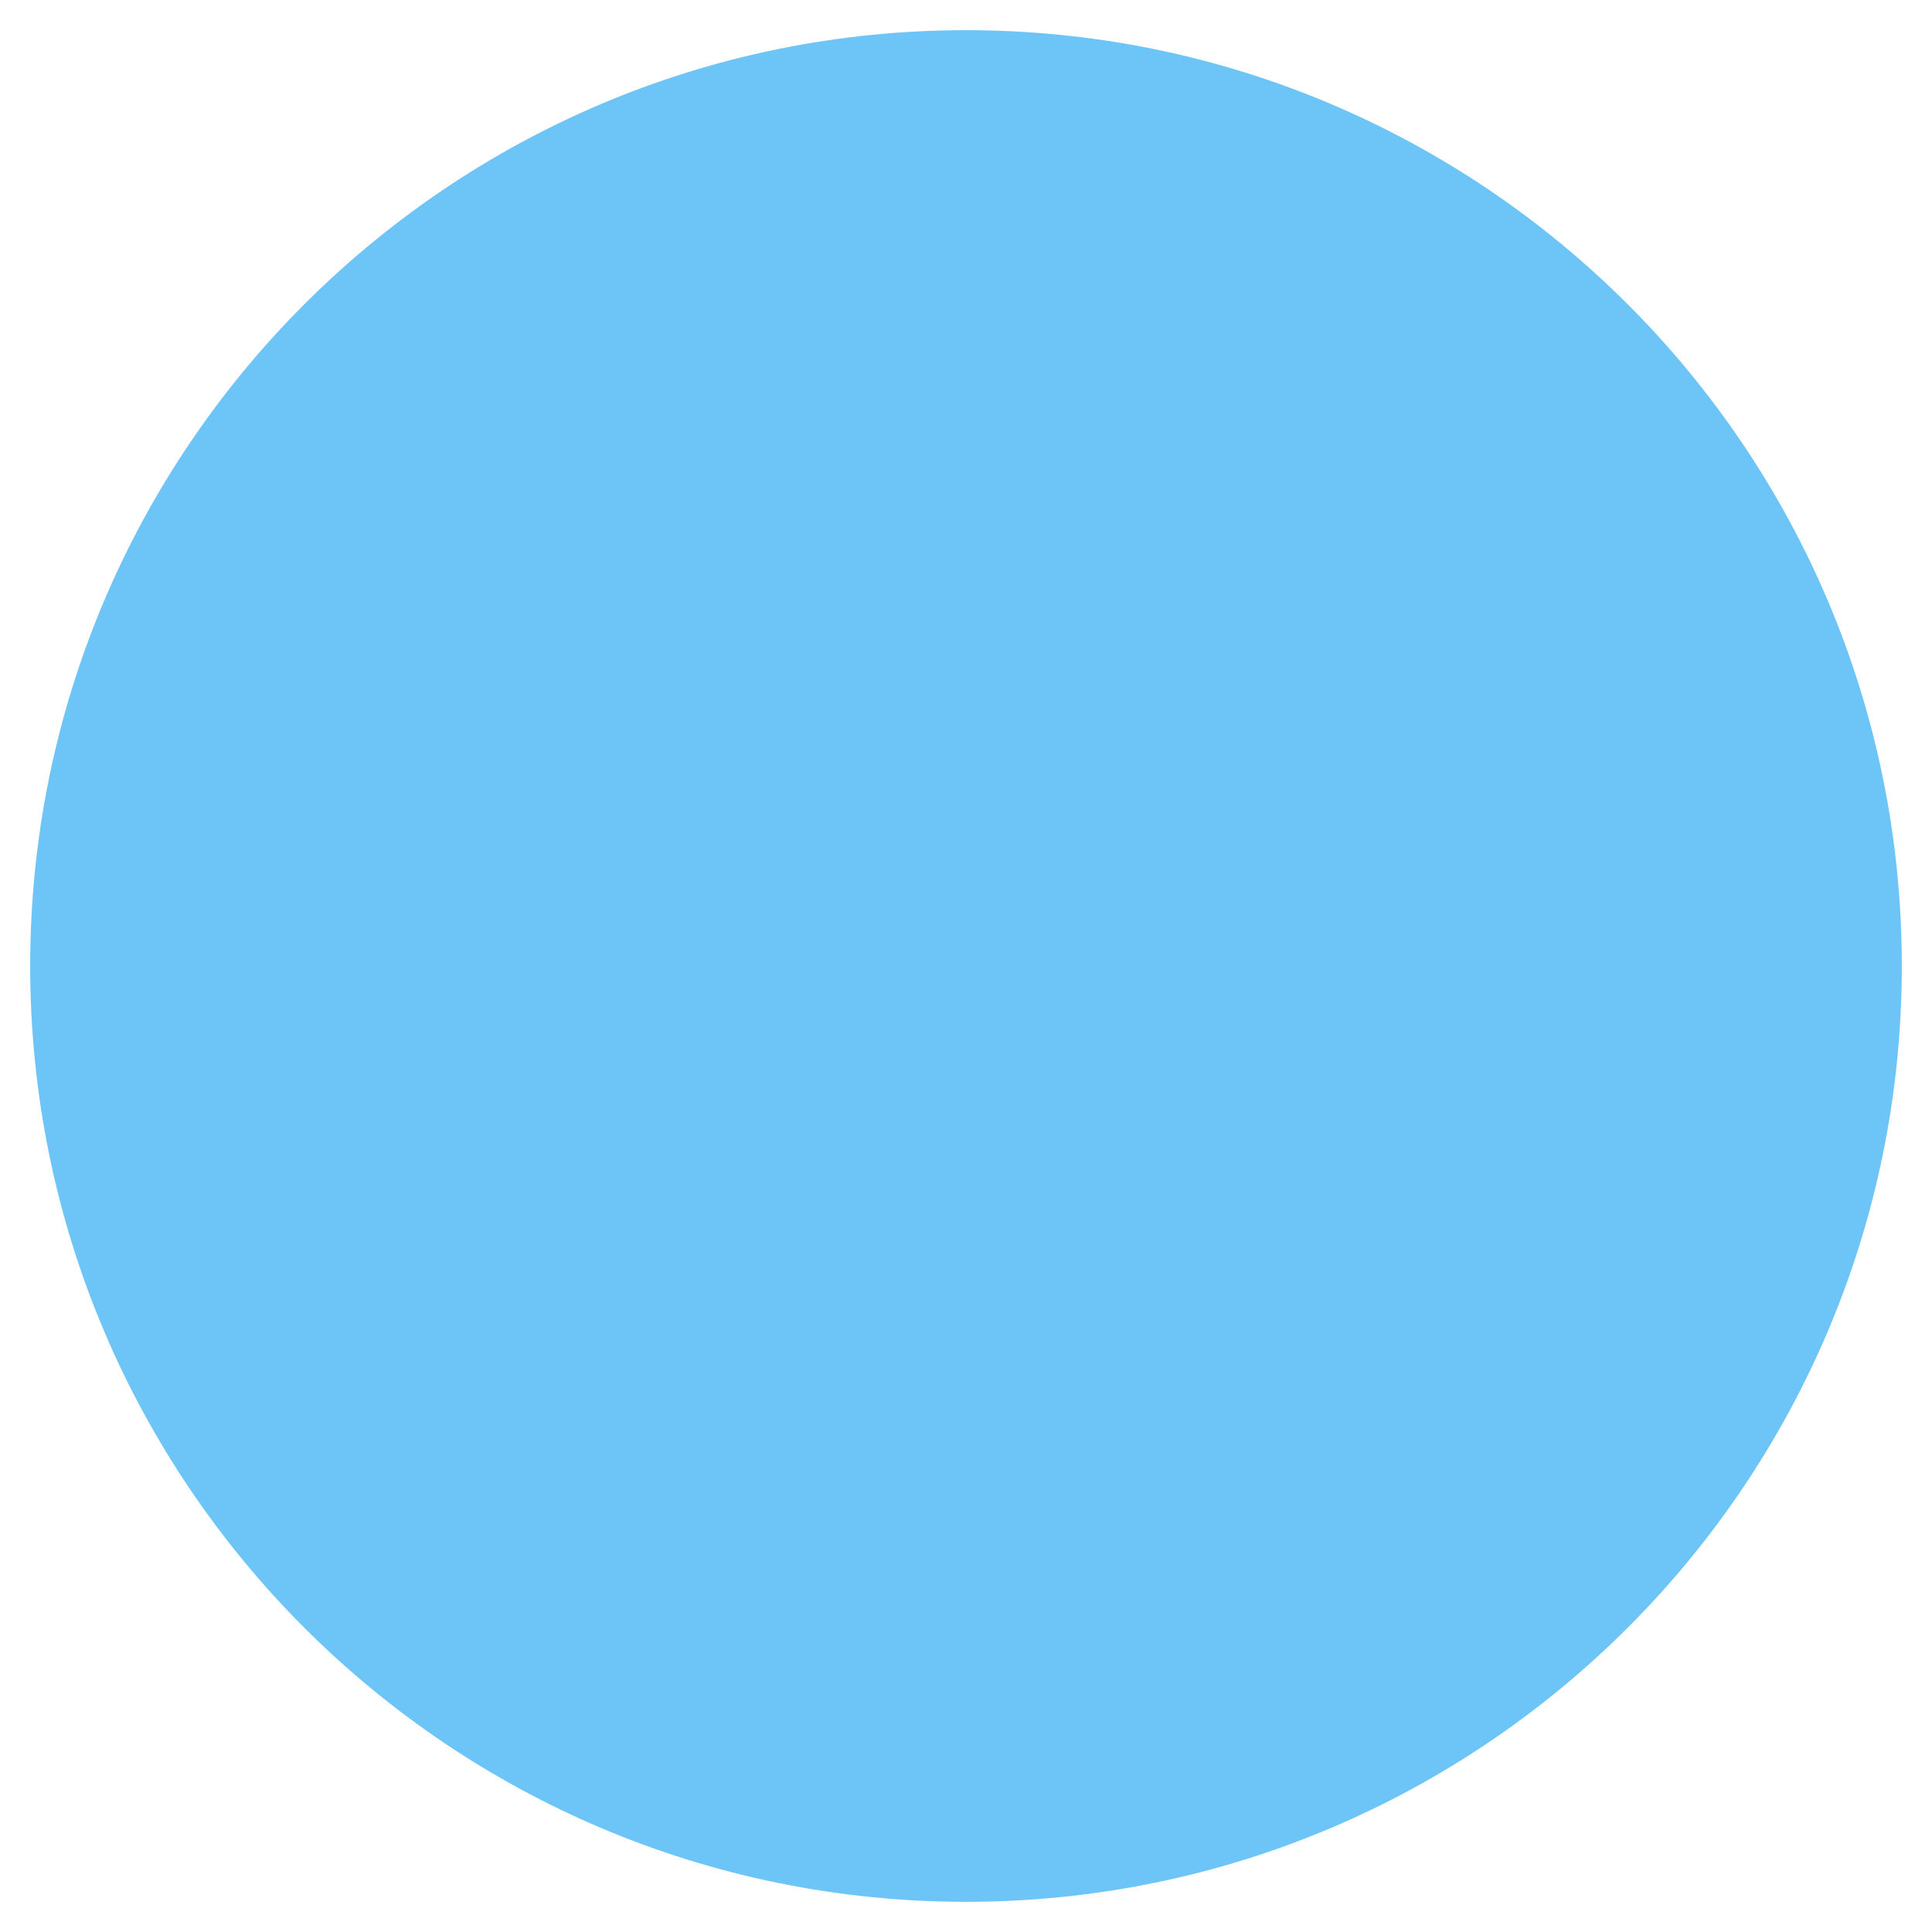
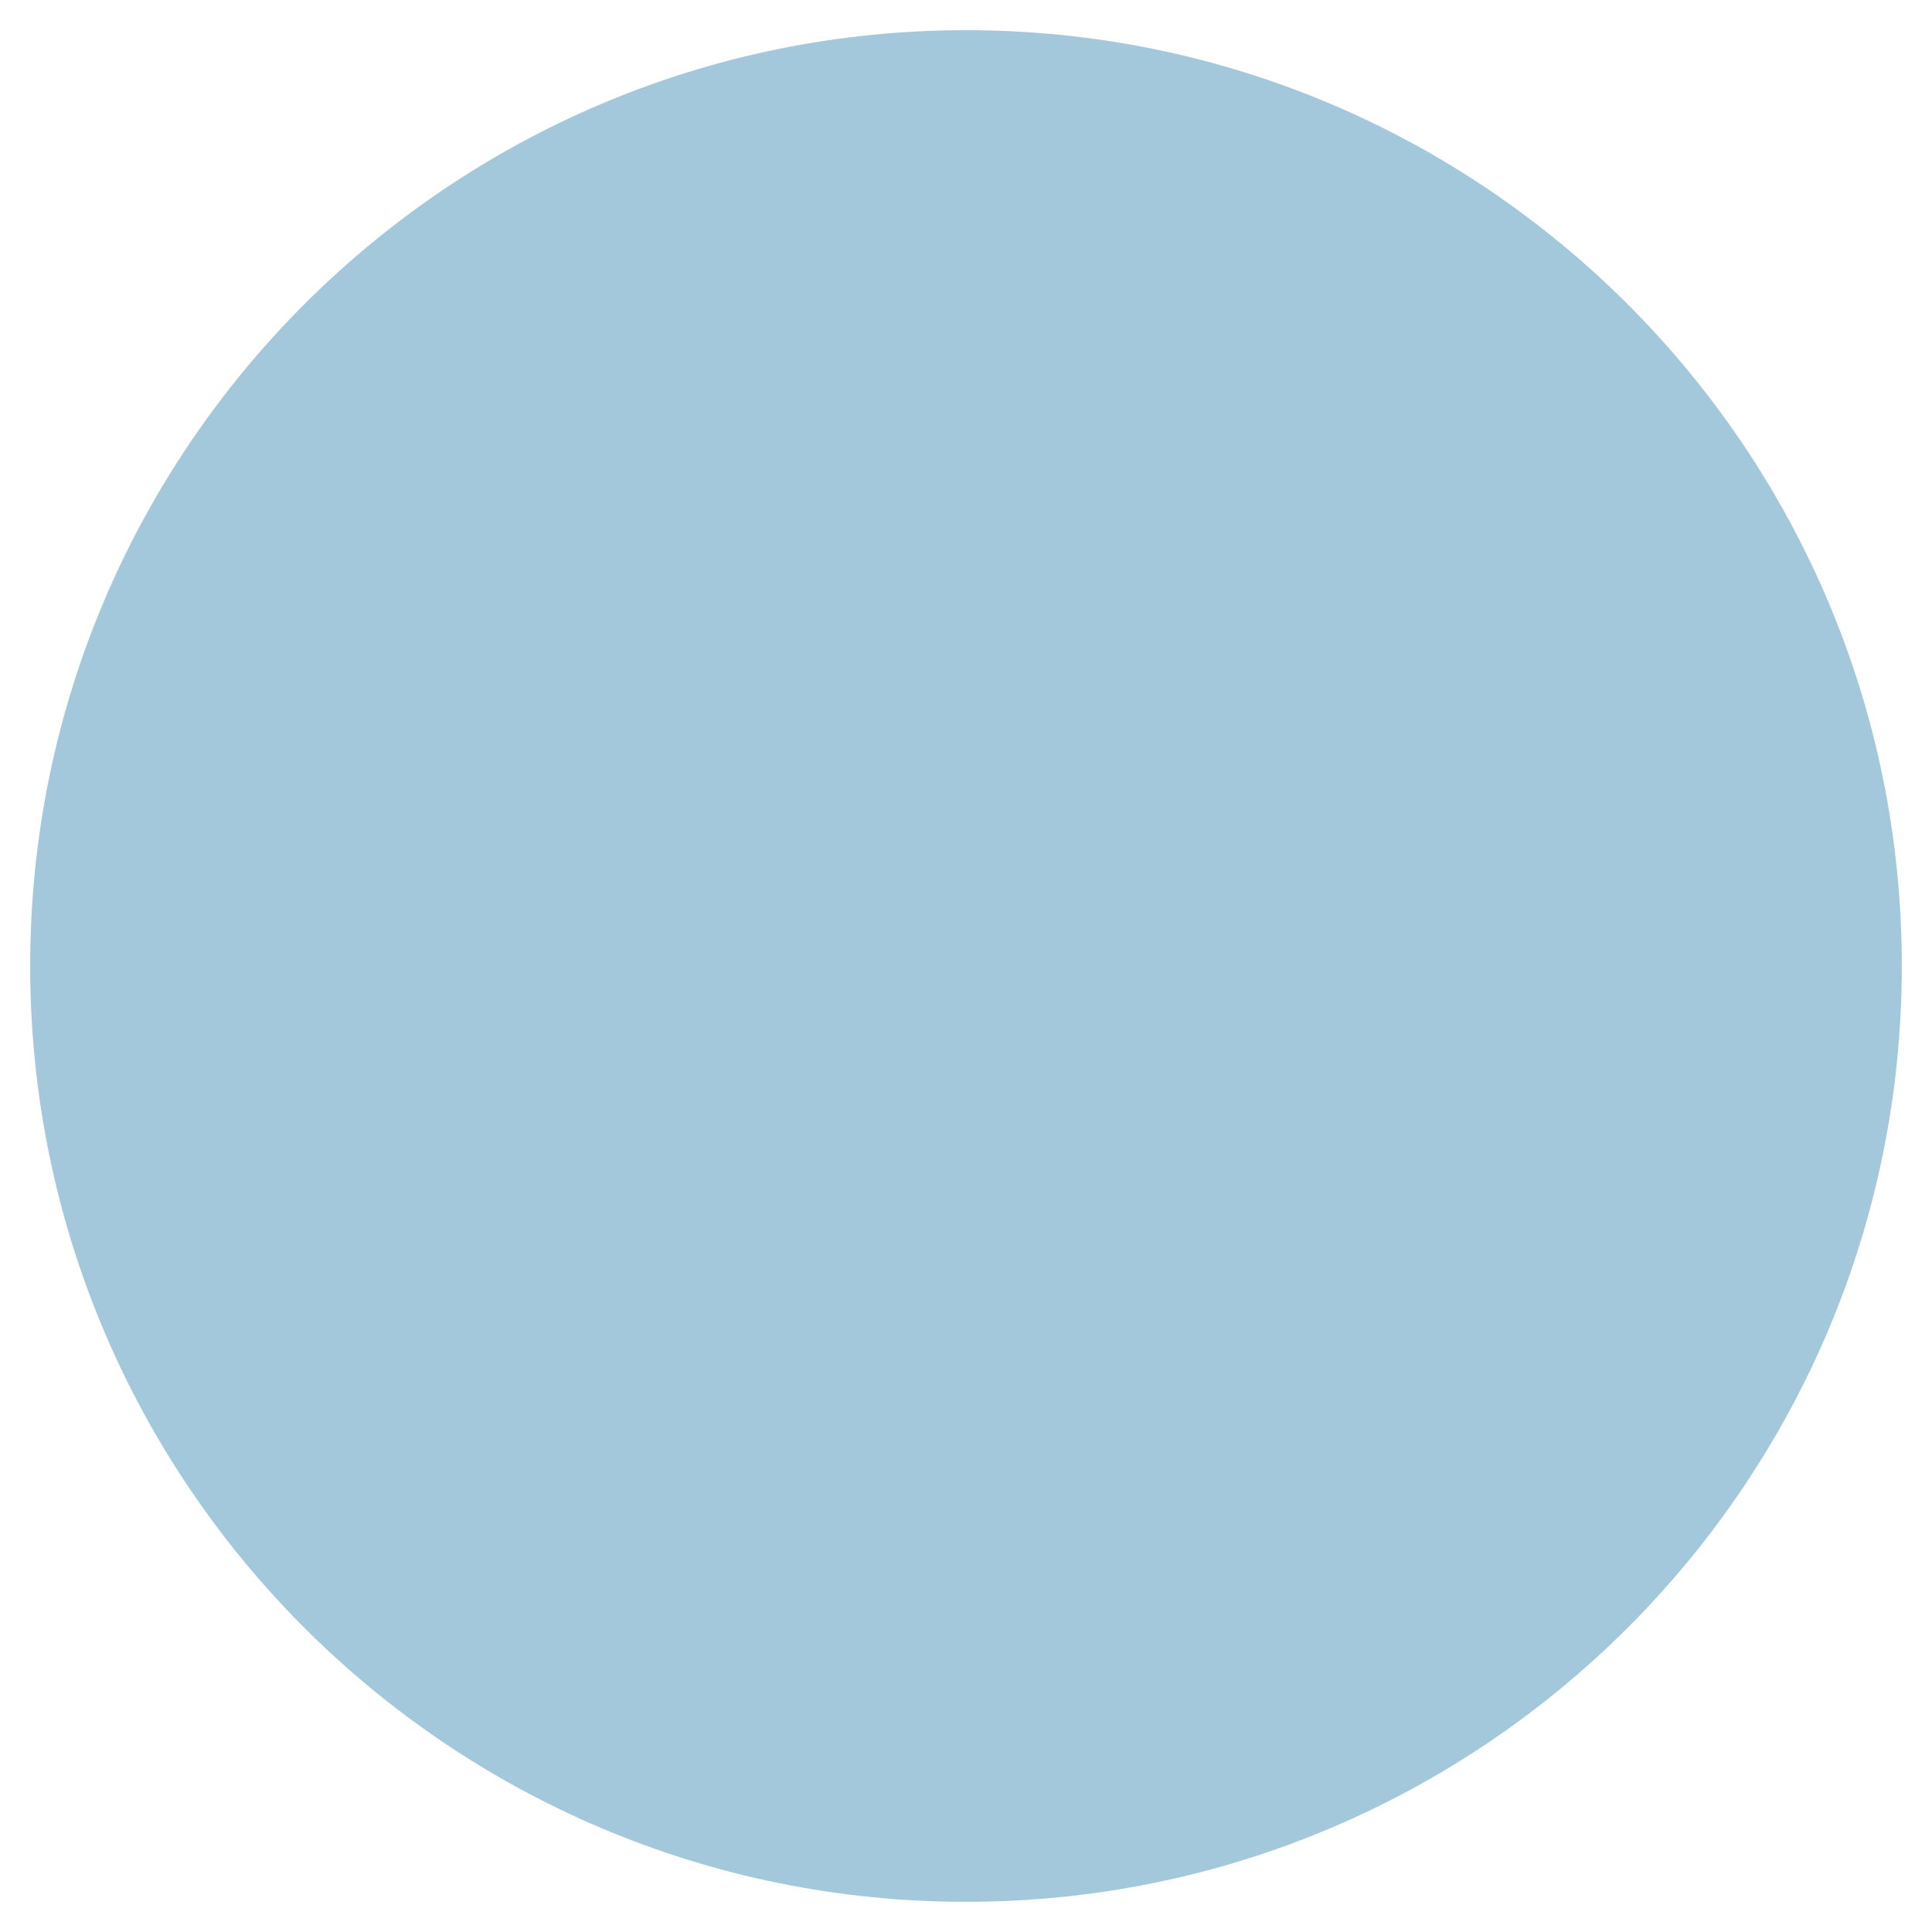
<svg xmlns="http://www.w3.org/2000/svg" width="12" height="12" viewBox="0 0 64 64">
-   <circle cx="32" cy="32" r="31" fill="#6DC4F6" />
+   <circle cx="32" cy="32" r="31" fill="#A3C8DB" />
</svg>
